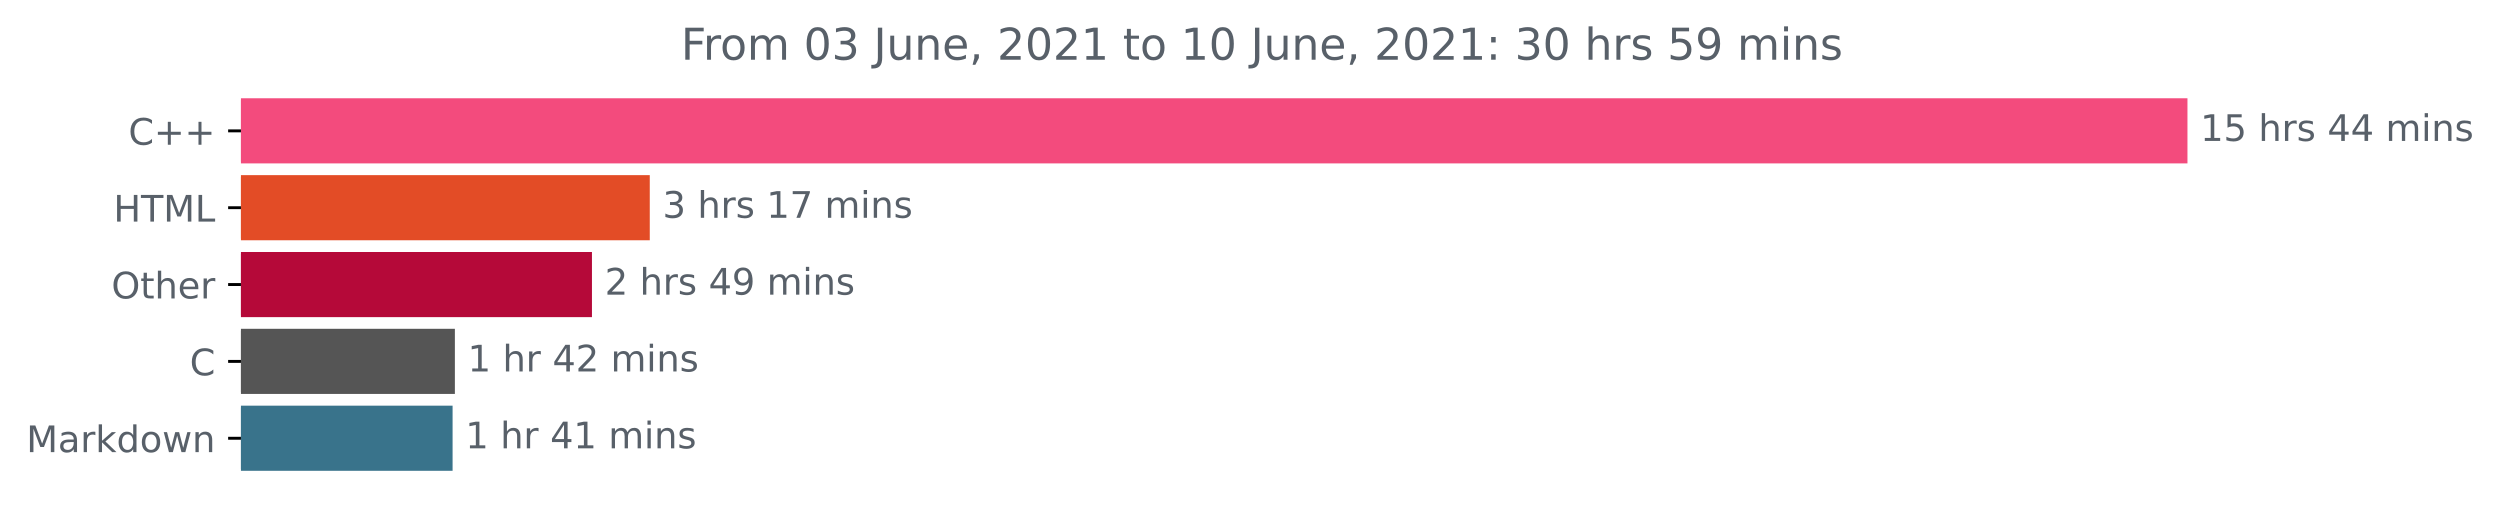
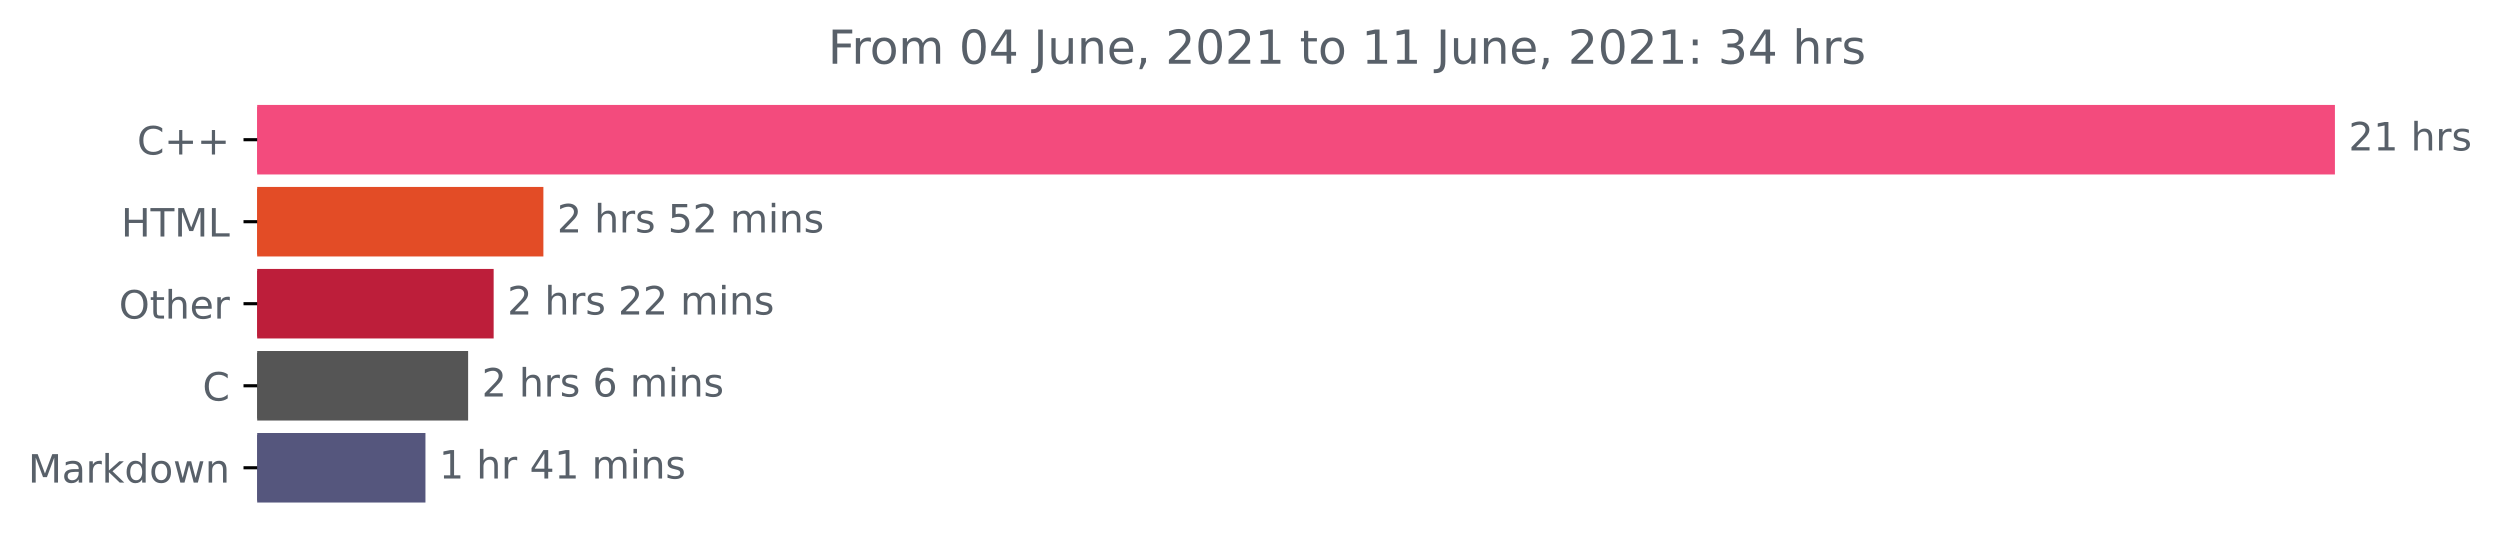
- <svg xmlns="http://www.w3.org/2000/svg" xmlns:xlink="http://www.w3.org/1999/xlink" height="140.398pt" version="1.1" viewBox="0 0 683.177 140.398" width="683.177pt">
+ <svg xmlns="http://www.w3.org/2000/svg" xmlns:xlink="http://www.w3.org/1999/xlink" height="140.398pt" version="1.1" viewBox="0 0 640.03 140.398" width="640.03pt">
  <defs>
    <style type="text/css">*{stroke-linecap:butt;stroke-linejoin:round;}</style>
  </defs>
  <g id="figure_1">
    <g id="patch_1">
-       <path d="M 0 140.398  L 683.177 140.398  L 683.177 0  L 0 0  z " style="fill:none;" />
+       <path d="M 0 140.398  L 640.03 140.398  L 640.03 0  L 0 0  z " style="fill:none;" />
    </g>
    <g id="axes_1">
      <g id="patch_2">
-         <path clip-path="url(#pcbddea03b9)" d="M 65.841 27.358  L 597.269 27.358  L 597.269 44.158  L 65.841 44.158  z " style="fill:#f34b7d;stroke:#f34b7d;stroke-linejoin:miter;" />
+         <path clip-path="url(#pa87f777bcd)" d="M 65.841 27.358  L 597.269 27.358  L 597.269 44.158  L 65.841 44.158  z " style="fill:#f34b7d;stroke:#f34b7d;stroke-linejoin:miter;" />
      </g>
      <g id="patch_3">
-         <path clip-path="url(#pcbddea03b9)" d="M 65.841 48.358  L 177.065 48.358  L 177.065 65.158  L 65.841 65.158  z " style="fill:#e34c26;stroke:#e34c26;stroke-linejoin:miter;" />
+         <path clip-path="url(#pa87f777bcd)" d="M 65.841 48.358  L 138.613 48.358  L 138.613 65.158  L 65.841 65.158  z " style="fill:#e34c26;stroke:#e34c26;stroke-linejoin:miter;" />
      </g>
      <g id="patch_4">
-         <path clip-path="url(#pcbddea03b9)" d="M 65.841 69.358  L 161.265 69.358  L 161.265 86.158  L 65.841 86.158  z " style="fill:#b50939;stroke:#b50939;stroke-linejoin:miter;" />
+         <path clip-path="url(#pa87f777bcd)" d="M 65.841 69.358  L 125.882 69.358  L 125.882 86.158  L 65.841 86.158  z " style="fill:#bd1e3a;stroke:#bd1e3a;stroke-linejoin:miter;" />
      </g>
      <g id="patch_5">
-         <path clip-path="url(#pcbddea03b9)" d="M 65.841 90.358  L 123.807 90.358  L 123.807 107.158  L 65.841 107.158  z " style="fill:#555555;stroke:#555555;stroke-linejoin:miter;" />
+         <path clip-path="url(#pa87f777bcd)" d="M 65.841 90.358  L 119.345 90.358  L 119.345 107.158  L 65.841 107.158  z " style="fill:#555555;stroke:#555555;stroke-linejoin:miter;" />
      </g>
      <g id="patch_6">
-         <path clip-path="url(#pcbddea03b9)" d="M 65.841 111.358  L 123.179 111.358  L 123.179 128.158  L 65.841 128.158  z " style="fill:#39738b;stroke:#39738b;stroke-linejoin:miter;" />
+         <path clip-path="url(#pa87f777bcd)" d="M 65.841 111.358  L 108.42 111.358  L 108.42 128.158  L 65.841 128.158  z " style="fill:#55567d;stroke:#55567d;stroke-linejoin:miter;" />
      </g>
      <g id="matplotlib.axis_1" />
      <g id="matplotlib.axis_2">
        <g id="ytick_1">
          <g id="line2d_1">
            <defs>
-               <path d="M 0 0  L -3.5 0  " id="m662b49eeb8" style="stroke:#000000;stroke-width:0.8;" />
+               <path d="M 0 0  L -3.5 0  " id="m11f3f3ab43" style="stroke:#000000;stroke-width:0.8;" />
            </defs>
            <g>
-               <use style="stroke:#000000;stroke-width:0.8;" x="65.841" xlink:href="#m662b49eeb8" y="35.758" />
+               <use style="stroke:#000000;stroke-width:0.8;" x="65.841" xlink:href="#m11f3f3ab43" y="35.758" />
            </g>
          </g>
          <g id="text_1">
            <g style="fill:#586069;" transform="translate(35.09844 39.55734)scale(0.1 -0.1)">
              <defs>
                <path d="M 4122 4306  L 4122 3641  Q 3803 3938 3442 4084  Q 3081 4231 2675 4231  Q 1875 4231 1450 3742  Q 1025 3253 1025 2328  Q 1025 1406 1450 917  Q 1875 428 2675 428  Q 3081 428 3442 575  Q 3803 722 4122 1019  L 4122 359  Q 3791 134 3420 21  Q 3050 -91 2638 -91  Q 1578 -91 968 557  Q 359 1206 359 2328  Q 359 3453 968 4101  Q 1578 4750 2638 4750  Q 3056 4750 3426 4639  Q 3797 4528 4122 4306  z " id="DejaVuSans-43" transform="scale(0.015625)" />
                <path d="M 2944 4013  L 2944 2272  L 4684 2272  L 4684 1741  L 2944 1741  L 2944 0  L 2419 0  L 2419 1741  L 678 1741  L 678 2272  L 2419 2272  L 2419 4013  L 2944 4013  z " id="DejaVuSans-2b" transform="scale(0.015625)" />
              </defs>
              <use xlink:href="#DejaVuSans-43" />
              <use x="69.824" xlink:href="#DejaVuSans-2b" />
              <use x="153.613" xlink:href="#DejaVuSans-2b" />
            </g>
          </g>
        </g>
        <g id="ytick_2">
          <g id="line2d_2">
            <g>
-               <use style="stroke:#000000;stroke-width:0.8;" x="65.841" xlink:href="#m662b49eeb8" y="56.758" />
+               <use style="stroke:#000000;stroke-width:0.8;" x="65.841" xlink:href="#m11f3f3ab43" y="56.758" />
            </g>
          </g>
          <g id="text_2">
            <g style="fill:#586069;" transform="translate(31.0125 60.55734)scale(0.1 -0.1)">
              <defs>
                <path d="M 628 4666  L 1259 4666  L 1259 2753  L 3553 2753  L 3553 4666  L 4184 4666  L 4184 0  L 3553 0  L 3553 2222  L 1259 2222  L 1259 0  L 628 0  L 628 4666  z " id="DejaVuSans-48" transform="scale(0.015625)" />
                <path d="M -19 4666  L 3928 4666  L 3928 4134  L 2272 4134  L 2272 0  L 1638 0  L 1638 4134  L -19 4134  L -19 4666  z " id="DejaVuSans-54" transform="scale(0.015625)" />
                <path d="M 628 4666  L 1569 4666  L 2759 1491  L 3956 4666  L 4897 4666  L 4897 0  L 4281 0  L 4281 4097  L 3078 897  L 2444 897  L 1241 4097  L 1241 0  L 628 0  L 628 4666  z " id="DejaVuSans-4d" transform="scale(0.015625)" />
                <path d="M 628 4666  L 1259 4666  L 1259 531  L 3531 531  L 3531 0  L 628 0  L 628 4666  z " id="DejaVuSans-4c" transform="scale(0.015625)" />
              </defs>
              <use xlink:href="#DejaVuSans-48" />
              <use x="75.195" xlink:href="#DejaVuSans-54" />
              <use x="136.279" xlink:href="#DejaVuSans-4d" />
              <use x="222.559" xlink:href="#DejaVuSans-4c" />
            </g>
          </g>
        </g>
        <g id="ytick_3">
          <g id="line2d_3">
            <g>
-               <use style="stroke:#000000;stroke-width:0.8;" x="65.841" xlink:href="#m662b49eeb8" y="77.758" />
+               <use style="stroke:#000000;stroke-width:0.8;" x="65.841" xlink:href="#m11f3f3ab43" y="77.758" />
            </g>
          </g>
          <g id="text_3">
            <g style="fill:#586069;" transform="translate(30.44687 81.55734)scale(0.1 -0.1)">
              <defs>
                <path d="M 2522 4238  Q 1834 4238 1429 3725  Q 1025 3213 1025 2328  Q 1025 1447 1429 934  Q 1834 422 2522 422  Q 3209 422 3611 934  Q 4013 1447 4013 2328  Q 4013 3213 3611 3725  Q 3209 4238 2522 4238  z M 2522 4750  Q 3503 4750 4090 4092  Q 4678 3434 4678 2328  Q 4678 1225 4090 567  Q 3503 -91 2522 -91  Q 1538 -91 948 565  Q 359 1222 359 2328  Q 359 3434 948 4092  Q 1538 4750 2522 4750  z " id="DejaVuSans-4f" transform="scale(0.015625)" />
                <path d="M 1172 4494  L 1172 3500  L 2356 3500  L 2356 3053  L 1172 3053  L 1172 1153  Q 1172 725 1289 603  Q 1406 481 1766 481  L 2356 481  L 2356 0  L 1766 0  Q 1100 0 847 248  Q 594 497 594 1153  L 594 3053  L 172 3053  L 172 3500  L 594 3500  L 594 4494  L 1172 4494  z " id="DejaVuSans-74" transform="scale(0.015625)" />
                <path d="M 3513 2113  L 3513 0  L 2938 0  L 2938 2094  Q 2938 2591 2744 2837  Q 2550 3084 2163 3084  Q 1697 3084 1428 2787  Q 1159 2491 1159 1978  L 1159 0  L 581 0  L 581 4863  L 1159 4863  L 1159 2956  Q 1366 3272 1645 3428  Q 1925 3584 2291 3584  Q 2894 3584 3203 3211  Q 3513 2838 3513 2113  z " id="DejaVuSans-68" transform="scale(0.015625)" />
                <path d="M 3597 1894  L 3597 1613  L 953 1613  Q 991 1019 1311 708  Q 1631 397 2203 397  Q 2534 397 2845 478  Q 3156 559 3463 722  L 3463 178  Q 3153 47 2828 -22  Q 2503 -91 2169 -91  Q 1331 -91 842 396  Q 353 884 353 1716  Q 353 2575 817 3079  Q 1281 3584 2069 3584  Q 2775 3584 3186 3129  Q 3597 2675 3597 1894  z M 3022 2063  Q 3016 2534 2758 2815  Q 2500 3097 2075 3097  Q 1594 3097 1305 2825  Q 1016 2553 972 2059  L 3022 2063  z " id="DejaVuSans-65" transform="scale(0.015625)" />
                <path d="M 2631 2963  Q 2534 3019 2420 3045  Q 2306 3072 2169 3072  Q 1681 3072 1420 2755  Q 1159 2438 1159 1844  L 1159 0  L 581 0  L 581 3500  L 1159 3500  L 1159 2956  Q 1341 3275 1631 3429  Q 1922 3584 2338 3584  Q 2397 3584 2469 3576  Q 2541 3569 2628 3553  L 2631 2963  z " id="DejaVuSans-72" transform="scale(0.015625)" />
              </defs>
              <use xlink:href="#DejaVuSans-4f" />
              <use x="78.711" xlink:href="#DejaVuSans-74" />
              <use x="117.92" xlink:href="#DejaVuSans-68" />
              <use x="181.299" xlink:href="#DejaVuSans-65" />
              <use x="242.822" xlink:href="#DejaVuSans-72" />
            </g>
          </g>
        </g>
        <g id="ytick_4">
          <g id="line2d_4">
            <g>
-               <use style="stroke:#000000;stroke-width:0.8;" x="65.841" xlink:href="#m662b49eeb8" y="98.758" />
+               <use style="stroke:#000000;stroke-width:0.8;" x="65.841" xlink:href="#m11f3f3ab43" y="98.758" />
            </g>
          </g>
          <g id="text_4">
            <g style="fill:#586069;" transform="translate(51.85781 102.5573)scale(0.1 -0.1)">
              <use xlink:href="#DejaVuSans-43" />
            </g>
          </g>
        </g>
        <g id="ytick_5">
          <g id="line2d_5">
            <g>
-               <use style="stroke:#000000;stroke-width:0.8;" x="65.841" xlink:href="#m662b49eeb8" y="119.758" />
+               <use style="stroke:#000000;stroke-width:0.8;" x="65.841" xlink:href="#m11f3f3ab43" y="119.758" />
            </g>
          </g>
          <g id="text_5">
            <g style="fill:#586069;" transform="translate(7.2 123.5573)scale(0.1 -0.1)">
              <defs>
                <path d="M 2194 1759  Q 1497 1759 1228 1600  Q 959 1441 959 1056  Q 959 750 1161 570  Q 1363 391 1709 391  Q 2188 391 2477 730  Q 2766 1069 2766 1631  L 2766 1759  L 2194 1759  z M 3341 1997  L 3341 0  L 2766 0  L 2766 531  Q 2569 213 2275 61  Q 1981 -91 1556 -91  Q 1019 -91 701 211  Q 384 513 384 1019  Q 384 1609 779 1909  Q 1175 2209 1959 2209  L 2766 2209  L 2766 2266  Q 2766 2663 2505 2880  Q 2244 3097 1772 3097  Q 1472 3097 1187 3025  Q 903 2953 641 2809  L 641 3341  Q 956 3463 1253 3523  Q 1550 3584 1831 3584  Q 2591 3584 2966 3190  Q 3341 2797 3341 1997  z " id="DejaVuSans-61" transform="scale(0.015625)" />
                <path d="M 581 4863  L 1159 4863  L 1159 1991  L 2875 3500  L 3609 3500  L 1753 1863  L 3688 0  L 2938 0  L 1159 1709  L 1159 0  L 581 0  L 581 4863  z " id="DejaVuSans-6b" transform="scale(0.015625)" />
                <path d="M 2906 2969  L 2906 4863  L 3481 4863  L 3481 0  L 2906 0  L 2906 525  Q 2725 213 2448 61  Q 2172 -91 1784 -91  Q 1150 -91 751 415  Q 353 922 353 1747  Q 353 2572 751 3078  Q 1150 3584 1784 3584  Q 2172 3584 2448 3432  Q 2725 3281 2906 2969  z M 947 1747  Q 947 1113 1208 752  Q 1469 391 1925 391  Q 2381 391 2643 752  Q 2906 1113 2906 1747  Q 2906 2381 2643 2742  Q 2381 3103 1925 3103  Q 1469 3103 1208 2742  Q 947 2381 947 1747  z " id="DejaVuSans-64" transform="scale(0.015625)" />
                <path d="M 1959 3097  Q 1497 3097 1228 2736  Q 959 2375 959 1747  Q 959 1119 1226 758  Q 1494 397 1959 397  Q 2419 397 2687 759  Q 2956 1122 2956 1747  Q 2956 2369 2687 2733  Q 2419 3097 1959 3097  z M 1959 3584  Q 2709 3584 3137 3096  Q 3566 2609 3566 1747  Q 3566 888 3137 398  Q 2709 -91 1959 -91  Q 1206 -91 779 398  Q 353 888 353 1747  Q 353 2609 779 3096  Q 1206 3584 1959 3584  z " id="DejaVuSans-6f" transform="scale(0.015625)" />
                <path d="M 269 3500  L 844 3500  L 1563 769  L 2278 3500  L 2956 3500  L 3675 769  L 4391 3500  L 4966 3500  L 4050 0  L 3372 0  L 2619 2869  L 1863 0  L 1184 0  L 269 3500  z " id="DejaVuSans-77" transform="scale(0.015625)" />
                <path d="M 3513 2113  L 3513 0  L 2938 0  L 2938 2094  Q 2938 2591 2744 2837  Q 2550 3084 2163 3084  Q 1697 3084 1428 2787  Q 1159 2491 1159 1978  L 1159 0  L 581 0  L 581 3500  L 1159 3500  L 1159 2956  Q 1366 3272 1645 3428  Q 1925 3584 2291 3584  Q 2894 3584 3203 3211  Q 3513 2838 3513 2113  z " id="DejaVuSans-6e" transform="scale(0.015625)" />
              </defs>
              <use xlink:href="#DejaVuSans-4d" />
              <use x="86.279" xlink:href="#DejaVuSans-61" />
              <use x="147.559" xlink:href="#DejaVuSans-72" />
              <use x="188.672" xlink:href="#DejaVuSans-6b" />
              <use x="246.582" xlink:href="#DejaVuSans-64" />
              <use x="310.059" xlink:href="#DejaVuSans-6f" />
              <use x="371.24" xlink:href="#DejaVuSans-77" />
              <use x="453.027" xlink:href="#DejaVuSans-6e" />
            </g>
          </g>
        </g>
      </g>
      <g id="text_6">
        <g style="fill:#586069;" transform="translate(601.2692 38.5175)scale(0.1 -0.1)">
          <defs>
+             <path d="M 1228 531  L 3431 531  L 3431 0  L 469 0  L 469 531  Q 828 903 1448 1529  Q 2069 2156 2228 2338  Q 2531 2678 2651 2914  Q 2772 3150 2772 3378  Q 2772 3750 2511 3984  Q 2250 4219 1831 4219  Q 1534 4219 1204 4116  Q 875 4013 500 3803  L 500 4441  Q 881 4594 1212 4672  Q 1544 4750 1819 4750  Q 2544 4750 2975 4387  Q 3406 4025 3406 3419  Q 3406 3131 3298 2873  Q 3191 2616 2906 2266  Q 2828 2175 2409 1742  Q 1991 1309 1228 531  z " id="DejaVuSans-32" transform="scale(0.015625)" />
            <path d="M 794 531  L 1825 531  L 1825 4091  L 703 3866  L 703 4441  L 1819 4666  L 2450 4666  L 2450 531  L 3481 531  L 3481 0  L 794 0  L 794 531  z " id="DejaVuSans-31" transform="scale(0.015625)" />
-             <path d="M 691 4666  L 3169 4666  L 3169 4134  L 1269 4134  L 1269 2991  Q 1406 3038 1543 3061  Q 1681 3084 1819 3084  Q 2600 3084 3056 2656  Q 3513 2228 3513 1497  Q 3513 744 3044 326  Q 2575 -91 1722 -91  Q 1428 -91 1123 -41  Q 819 9 494 109  L 494 744  Q 775 591 1075 516  Q 1375 441 1709 441  Q 2250 441 2565 725  Q 2881 1009 2881 1497  Q 2881 1984 2565 2268  Q 2250 2553 1709 2553  Q 1456 2553 1204 2497  Q 953 2441 691 2322  L 691 4666  z " id="DejaVuSans-35" transform="scale(0.015625)" />
            <path id="DejaVuSans-20" transform="scale(0.015625)" />
            <path d="M 2834 3397  L 2834 2853  Q 2591 2978 2328 3040  Q 2066 3103 1784 3103  Q 1356 3103 1142 2972  Q 928 2841 928 2578  Q 928 2378 1081 2264  Q 1234 2150 1697 2047  L 1894 2003  Q 2506 1872 2764 1633  Q 3022 1394 3022 966  Q 3022 478 2636 193  Q 2250 -91 1575 -91  Q 1294 -91 989 -36  Q 684 19 347 128  L 347 722  Q 666 556 975 473  Q 1284 391 1588 391  Q 1994 391 2212 530  Q 2431 669 2431 922  Q 2431 1156 2273 1281  Q 2116 1406 1581 1522  L 1381 1569  Q 847 1681 609 1914  Q 372 2147 372 2553  Q 372 3047 722 3315  Q 1072 3584 1716 3584  Q 2034 3584 2315 3537  Q 2597 3491 2834 3397  z " id="DejaVuSans-73" transform="scale(0.015625)" />
-             <path d="M 2419 4116  L 825 1625  L 2419 1625  L 2419 4116  z M 2253 4666  L 3047 4666  L 3047 1625  L 3713 1625  L 3713 1100  L 3047 1100  L 3047 0  L 2419 0  L 2419 1100  L 313 1100  L 313 1709  L 2253 4666  z " id="DejaVuSans-34" transform="scale(0.015625)" />
-             <path d="M 3328 2828  Q 3544 3216 3844 3400  Q 4144 3584 4550 3584  Q 5097 3584 5394 3201  Q 5691 2819 5691 2113  L 5691 0  L 5113 0  L 5113 2094  Q 5113 2597 4934 2840  Q 4756 3084 4391 3084  Q 3944 3084 3684 2787  Q 3425 2491 3425 1978  L 3425 0  L 2847 0  L 2847 2094  Q 2847 2600 2669 2842  Q 2491 3084 2119 3084  Q 1678 3084 1418 2786  Q 1159 2488 1159 1978  L 1159 0  L 581 0  L 581 3500  L 1159 3500  L 1159 2956  Q 1356 3278 1631 3431  Q 1906 3584 2284 3584  Q 2666 3584 2933 3390  Q 3200 3197 3328 2828  z " id="DejaVuSans-6d" transform="scale(0.015625)" />
-             <path d="M 603 3500  L 1178 3500  L 1178 0  L 603 0  L 603 3500  z M 603 4863  L 1178 4863  L 1178 4134  L 603 4134  L 603 4863  z " id="DejaVuSans-69" transform="scale(0.015625)" />
-           </defs>
-           <use xlink:href="#DejaVuSans-31" />
-           <use x="63.623" xlink:href="#DejaVuSans-35" />
+           </defs>
+           <use xlink:href="#DejaVuSans-32" />
+           <use x="63.623" xlink:href="#DejaVuSans-31" />
          <use x="127.246" xlink:href="#DejaVuSans-20" />
          <use x="159.033" xlink:href="#DejaVuSans-68" />
          <use x="222.412" xlink:href="#DejaVuSans-72" />
          <use x="263.525" xlink:href="#DejaVuSans-73" />
-           <use x="315.625" xlink:href="#DejaVuSans-20" />
-           <use x="347.412" xlink:href="#DejaVuSans-34" />
-           <use x="411.035" xlink:href="#DejaVuSans-34" />
-           <use x="474.658" xlink:href="#DejaVuSans-20" />
-           <use x="506.445" xlink:href="#DejaVuSans-6d" />
-           <use x="603.857" xlink:href="#DejaVuSans-69" />
-           <use x="631.641" xlink:href="#DejaVuSans-6e" />
-           <use x="695.02" xlink:href="#DejaVuSans-73" />
        </g>
      </g>
      <g id="text_7">
-         <g style="fill:#586069;" transform="translate(181.065 59.5175)scale(0.1 -0.1)">
-           <defs>
-             <path d="M 2597 2516  Q 3050 2419 3304 2112  Q 3559 1806 3559 1356  Q 3559 666 3084 287  Q 2609 -91 1734 -91  Q 1441 -91 1130 -33  Q 819 25 488 141  L 488 750  Q 750 597 1062 519  Q 1375 441 1716 441  Q 2309 441 2620 675  Q 2931 909 2931 1356  Q 2931 1769 2642 2001  Q 2353 2234 1838 2234  L 1294 2234  L 1294 2753  L 1863 2753  Q 2328 2753 2575 2939  Q 2822 3125 2822 3475  Q 2822 3834 2567 4026  Q 2313 4219 1838 4219  Q 1578 4219 1281 4162  Q 984 4106 628 3988  L 628 4550  Q 988 4650 1302 4700  Q 1616 4750 1894 4750  Q 2613 4750 3031 4423  Q 3450 4097 3450 3541  Q 3450 3153 3228 2886  Q 3006 2619 2597 2516  z " id="DejaVuSans-33" transform="scale(0.015625)" />
-             <path d="M 525 4666  L 3525 4666  L 3525 4397  L 1831 0  L 1172 0  L 2766 4134  L 525 4134  L 525 4666  z " id="DejaVuSans-37" transform="scale(0.015625)" />
-           </defs>
-           <use xlink:href="#DejaVuSans-33" />
+         <g style="fill:#586069;" transform="translate(142.6131 59.5175)scale(0.1 -0.1)">
+           <defs>
+             <path d="M 691 4666  L 3169 4666  L 3169 4134  L 1269 4134  L 1269 2991  Q 1406 3038 1543 3061  Q 1681 3084 1819 3084  Q 2600 3084 3056 2656  Q 3513 2228 3513 1497  Q 3513 744 3044 326  Q 2575 -91 1722 -91  Q 1428 -91 1123 -41  Q 819 9 494 109  L 494 744  Q 775 591 1075 516  Q 1375 441 1709 441  Q 2250 441 2565 725  Q 2881 1009 2881 1497  Q 2881 1984 2565 2268  Q 2250 2553 1709 2553  Q 1456 2553 1204 2497  Q 953 2441 691 2322  L 691 4666  z " id="DejaVuSans-35" transform="scale(0.015625)" />
+             <path d="M 3328 2828  Q 3544 3216 3844 3400  Q 4144 3584 4550 3584  Q 5097 3584 5394 3201  Q 5691 2819 5691 2113  L 5691 0  L 5113 0  L 5113 2094  Q 5113 2597 4934 2840  Q 4756 3084 4391 3084  Q 3944 3084 3684 2787  Q 3425 2491 3425 1978  L 3425 0  L 2847 0  L 2847 2094  Q 2847 2600 2669 2842  Q 2491 3084 2119 3084  Q 1678 3084 1418 2786  Q 1159 2488 1159 1978  L 1159 0  L 581 0  L 581 3500  L 1159 3500  L 1159 2956  Q 1356 3278 1631 3431  Q 1906 3584 2284 3584  Q 2666 3584 2933 3390  Q 3200 3197 3328 2828  z " id="DejaVuSans-6d" transform="scale(0.015625)" />
+             <path d="M 603 3500  L 1178 3500  L 1178 0  L 603 0  L 603 3500  z M 603 4863  L 1178 4863  L 1178 4134  L 603 4134  L 603 4863  z " id="DejaVuSans-69" transform="scale(0.015625)" />
+           </defs>
+           <use xlink:href="#DejaVuSans-32" />
          <use x="63.623" xlink:href="#DejaVuSans-20" />
          <use x="95.41" xlink:href="#DejaVuSans-68" />
          <use x="158.789" xlink:href="#DejaVuSans-72" />
          <use x="199.902" xlink:href="#DejaVuSans-73" />
          <use x="252.002" xlink:href="#DejaVuSans-20" />
-           <use x="283.789" xlink:href="#DejaVuSans-31" />
-           <use x="347.412" xlink:href="#DejaVuSans-37" />
+           <use x="283.789" xlink:href="#DejaVuSans-35" />
+           <use x="347.412" xlink:href="#DejaVuSans-32" />
          <use x="411.035" xlink:href="#DejaVuSans-20" />
          <use x="442.822" xlink:href="#DejaVuSans-6d" />
          <use x="540.234" xlink:href="#DejaVuSans-69" />
          <use x="568.018" xlink:href="#DejaVuSans-6e" />
          <use x="631.396" xlink:href="#DejaVuSans-73" />
        </g>
      </g>
      <g id="text_8">
-         <g style="fill:#586069;" transform="translate(165.2655 80.5175)scale(0.1 -0.1)">
-           <defs>
-             <path d="M 1228 531  L 3431 531  L 3431 0  L 469 0  L 469 531  Q 828 903 1448 1529  Q 2069 2156 2228 2338  Q 2531 2678 2651 2914  Q 2772 3150 2772 3378  Q 2772 3750 2511 3984  Q 2250 4219 1831 4219  Q 1534 4219 1204 4116  Q 875 4013 500 3803  L 500 4441  Q 881 4594 1212 4672  Q 1544 4750 1819 4750  Q 2544 4750 2975 4387  Q 3406 4025 3406 3419  Q 3406 3131 3298 2873  Q 3191 2616 2906 2266  Q 2828 2175 2409 1742  Q 1991 1309 1228 531  z " id="DejaVuSans-32" transform="scale(0.015625)" />
-             <path d="M 703 97  L 703 672  Q 941 559 1184 500  Q 1428 441 1663 441  Q 2288 441 2617 861  Q 2947 1281 2994 2138  Q 2813 1869 2534 1725  Q 2256 1581 1919 1581  Q 1219 1581 811 2004  Q 403 2428 403 3163  Q 403 3881 828 4315  Q 1253 4750 1959 4750  Q 2769 4750 3195 4129  Q 3622 3509 3622 2328  Q 3622 1225 3098 567  Q 2575 -91 1691 -91  Q 1453 -91 1209 -44  Q 966 3 703 97  z M 1959 2075  Q 2384 2075 2632 2365  Q 2881 2656 2881 3163  Q 2881 3666 2632 3958  Q 2384 4250 1959 4250  Q 1534 4250 1286 3958  Q 1038 3666 1038 3163  Q 1038 2656 1286 2365  Q 1534 2075 1959 2075  z " id="DejaVuSans-39" transform="scale(0.015625)" />
-           </defs>
+         <g style="fill:#586069;" transform="translate(129.8822 80.5175)scale(0.1 -0.1)">
          <use xlink:href="#DejaVuSans-32" />
          <use x="63.623" xlink:href="#DejaVuSans-20" />
          <use x="95.41" xlink:href="#DejaVuSans-68" />
          <use x="158.789" xlink:href="#DejaVuSans-72" />
          <use x="199.902" xlink:href="#DejaVuSans-73" />
          <use x="252.002" xlink:href="#DejaVuSans-20" />
-           <use x="283.789" xlink:href="#DejaVuSans-34" />
-           <use x="347.412" xlink:href="#DejaVuSans-39" />
+           <use x="283.789" xlink:href="#DejaVuSans-32" />
+           <use x="347.412" xlink:href="#DejaVuSans-32" />
          <use x="411.035" xlink:href="#DejaVuSans-20" />
          <use x="442.822" xlink:href="#DejaVuSans-6d" />
          <use x="540.234" xlink:href="#DejaVuSans-69" />
          <use x="568.018" xlink:href="#DejaVuSans-6e" />
          <use x="631.396" xlink:href="#DejaVuSans-73" />
        </g>
      </g>
      <g id="text_9">
-         <g style="fill:#586069;" transform="translate(127.807 101.5175)scale(0.1 -0.1)">
-           <use xlink:href="#DejaVuSans-31" />
-           <use x="63.623" xlink:href="#DejaVuSans-20" />
-           <use x="95.41" xlink:href="#DejaVuSans-68" />
-           <use x="158.789" xlink:href="#DejaVuSans-72" />
-           <use x="199.902" xlink:href="#DejaVuSans-20" />
-           <use x="231.689" xlink:href="#DejaVuSans-34" />
-           <use x="295.312" xlink:href="#DejaVuSans-32" />
-           <use x="358.936" xlink:href="#DejaVuSans-20" />
-           <use x="390.723" xlink:href="#DejaVuSans-6d" />
-           <use x="488.135" xlink:href="#DejaVuSans-69" />
-           <use x="515.918" xlink:href="#DejaVuSans-6e" />
-           <use x="579.297" xlink:href="#DejaVuSans-73" />
+         <g style="fill:#586069;" transform="translate(123.3448 101.5175)scale(0.1 -0.1)">
+           <defs>
+             <path d="M 2113 2584  Q 1688 2584 1439 2293  Q 1191 2003 1191 1497  Q 1191 994 1439 701  Q 1688 409 2113 409  Q 2538 409 2786 701  Q 3034 994 3034 1497  Q 3034 2003 2786 2293  Q 2538 2584 2113 2584  z M 3366 4563  L 3366 3988  Q 3128 4100 2886 4159  Q 2644 4219 2406 4219  Q 1781 4219 1451 3797  Q 1122 3375 1075 2522  Q 1259 2794 1537 2939  Q 1816 3084 2150 3084  Q 2853 3084 3261 2657  Q 3669 2231 3669 1497  Q 3669 778 3244 343  Q 2819 -91 2113 -91  Q 1303 -91 875 529  Q 447 1150 447 2328  Q 447 3434 972 4092  Q 1497 4750 2381 4750  Q 2619 4750 2861 4703  Q 3103 4656 3366 4563  z " id="DejaVuSans-36" transform="scale(0.015625)" />
+           </defs>
+           <use xlink:href="#DejaVuSans-32" />
+           <use x="63.623" xlink:href="#DejaVuSans-20" />
+           <use x="95.41" xlink:href="#DejaVuSans-68" />
+           <use x="158.789" xlink:href="#DejaVuSans-72" />
+           <use x="199.902" xlink:href="#DejaVuSans-73" />
+           <use x="252.002" xlink:href="#DejaVuSans-20" />
+           <use x="283.789" xlink:href="#DejaVuSans-36" />
+           <use x="347.412" xlink:href="#DejaVuSans-20" />
+           <use x="379.199" xlink:href="#DejaVuSans-6d" />
+           <use x="476.611" xlink:href="#DejaVuSans-69" />
+           <use x="504.395" xlink:href="#DejaVuSans-6e" />
+           <use x="567.773" xlink:href="#DejaVuSans-73" />
        </g>
      </g>
      <g id="text_10">
-         <g style="fill:#586069;" transform="translate(127.1792 122.5175)scale(0.1 -0.1)">
+         <g style="fill:#586069;" transform="translate(112.4203 122.5175)scale(0.1 -0.1)">
+           <defs>
+             <path d="M 2419 4116  L 825 1625  L 2419 1625  L 2419 4116  z M 2253 4666  L 3047 4666  L 3047 1625  L 3713 1625  L 3713 1100  L 3047 1100  L 3047 0  L 2419 0  L 2419 1100  L 313 1100  L 313 1709  L 2253 4666  z " id="DejaVuSans-34" transform="scale(0.015625)" />
+           </defs>
          <use xlink:href="#DejaVuSans-31" />
          <use x="63.623" xlink:href="#DejaVuSans-20" />
          <use x="95.41" xlink:href="#DejaVuSans-68" />
          <use x="158.789" xlink:href="#DejaVuSans-72" />
          <use x="199.902" xlink:href="#DejaVuSans-20" />
          <use x="231.689" xlink:href="#DejaVuSans-34" />
          <use x="295.312" xlink:href="#DejaVuSans-31" />
          <use x="358.936" xlink:href="#DejaVuSans-20" />
          <use x="390.723" xlink:href="#DejaVuSans-6d" />
          <use x="488.135" xlink:href="#DejaVuSans-69" />
          <use x="515.918" xlink:href="#DejaVuSans-6e" />
          <use x="579.297" xlink:href="#DejaVuSans-73" />
        </g>
      </g>
      <g id="text_11">
-         <g style="fill:#586069;" transform="translate(186.0956 16.31812)scale(0.12 -0.12)">
+         <g style="fill:#586069;" transform="translate(211.9837 16.31812)scale(0.12 -0.12)">
          <defs>
            <path d="M 628 4666  L 3309 4666  L 3309 4134  L 1259 4134  L 1259 2759  L 3109 2759  L 3109 2228  L 1259 2228  L 1259 0  L 628 0  L 628 4666  z " id="DejaVuSans-46" transform="scale(0.015625)" />
            <path d="M 2034 4250  Q 1547 4250 1301 3770  Q 1056 3291 1056 2328  Q 1056 1369 1301 889  Q 1547 409 2034 409  Q 2525 409 2770 889  Q 3016 1369 3016 2328  Q 3016 3291 2770 3770  Q 2525 4250 2034 4250  z M 2034 4750  Q 2819 4750 3233 4129  Q 3647 3509 3647 2328  Q 3647 1150 3233 529  Q 2819 -91 2034 -91  Q 1250 -91 836 529  Q 422 1150 422 2328  Q 422 3509 836 4129  Q 1250 4750 2034 4750  z " id="DejaVuSans-30" transform="scale(0.015625)" />
            <path d="M 628 4666  L 1259 4666  L 1259 325  Q 1259 -519 939 -900  Q 619 -1281 -91 -1281  L -331 -1281  L -331 -750  L -134 -750  Q 284 -750 456 -515  Q 628 -281 628 325  L 628 4666  z " id="DejaVuSans-4a" transform="scale(0.015625)" />
            <path d="M 544 1381  L 544 3500  L 1119 3500  L 1119 1403  Q 1119 906 1312 657  Q 1506 409 1894 409  Q 2359 409 2629 706  Q 2900 1003 2900 1516  L 2900 3500  L 3475 3500  L 3475 0  L 2900 0  L 2900 538  Q 2691 219 2414 64  Q 2138 -91 1772 -91  Q 1169 -91 856 284  Q 544 659 544 1381  z M 1991 3584  L 1991 3584  z " id="DejaVuSans-75" transform="scale(0.015625)" />
            <path d="M 750 794  L 1409 794  L 1409 256  L 897 -744  L 494 -744  L 750 256  L 750 794  z " id="DejaVuSans-2c" transform="scale(0.015625)" />
            <path d="M 750 794  L 1409 794  L 1409 0  L 750 0  L 750 794  z M 750 3309  L 1409 3309  L 1409 2516  L 750 2516  L 750 3309  z " id="DejaVuSans-3a" transform="scale(0.015625)" />
+             <path d="M 2597 2516  Q 3050 2419 3304 2112  Q 3559 1806 3559 1356  Q 3559 666 3084 287  Q 2609 -91 1734 -91  Q 1441 -91 1130 -33  Q 819 25 488 141  L 488 750  Q 750 597 1062 519  Q 1375 441 1716 441  Q 2309 441 2620 675  Q 2931 909 2931 1356  Q 2931 1769 2642 2001  Q 2353 2234 1838 2234  L 1294 2234  L 1294 2753  L 1863 2753  Q 2328 2753 2575 2939  Q 2822 3125 2822 3475  Q 2822 3834 2567 4026  Q 2313 4219 1838 4219  Q 1578 4219 1281 4162  Q 984 4106 628 3988  L 628 4550  Q 988 4650 1302 4700  Q 1616 4750 1894 4750  Q 2613 4750 3031 4423  Q 3450 4097 3450 3541  Q 3450 3153 3228 2886  Q 3006 2619 2597 2516  z " id="DejaVuSans-33" transform="scale(0.015625)" />
          </defs>
          <use xlink:href="#DejaVuSans-46" />
          <use x="50.27" xlink:href="#DejaVuSans-72" />
          <use x="89.133" xlink:href="#DejaVuSans-6f" />
          <use x="150.314" xlink:href="#DejaVuSans-6d" />
          <use x="247.727" xlink:href="#DejaVuSans-20" />
          <use x="279.514" xlink:href="#DejaVuSans-30" />
-           <use x="343.137" xlink:href="#DejaVuSans-33" />
+           <use x="343.137" xlink:href="#DejaVuSans-34" />
          <use x="406.76" xlink:href="#DejaVuSans-20" />
          <use x="438.547" xlink:href="#DejaVuSans-4a" />
          <use x="468.039" xlink:href="#DejaVuSans-75" />
          <use x="531.418" xlink:href="#DejaVuSans-6e" />
          <use x="594.797" xlink:href="#DejaVuSans-65" />
          <use x="656.32" xlink:href="#DejaVuSans-2c" />
          <use x="688.107" xlink:href="#DejaVuSans-20" />
          <use x="719.895" xlink:href="#DejaVuSans-32" />
          <use x="783.518" xlink:href="#DejaVuSans-30" />
          <use x="847.141" xlink:href="#DejaVuSans-32" />
          <use x="910.764" xlink:href="#DejaVuSans-31" />
          <use x="974.387" xlink:href="#DejaVuSans-20" />
          <use x="1006.174" xlink:href="#DejaVuSans-74" />
          <use x="1045.383" xlink:href="#DejaVuSans-6f" />
          <use x="1106.564" xlink:href="#DejaVuSans-20" />
          <use x="1138.352" xlink:href="#DejaVuSans-31" />
-           <use x="1201.975" xlink:href="#DejaVuSans-30" />
+           <use x="1201.975" xlink:href="#DejaVuSans-31" />
          <use x="1265.598" xlink:href="#DejaVuSans-20" />
          <use x="1297.385" xlink:href="#DejaVuSans-4a" />
          <use x="1326.877" xlink:href="#DejaVuSans-75" />
          <use x="1390.256" xlink:href="#DejaVuSans-6e" />
          <use x="1453.635" xlink:href="#DejaVuSans-65" />
          <use x="1515.158" xlink:href="#DejaVuSans-2c" />
          <use x="1546.945" xlink:href="#DejaVuSans-20" />
          <use x="1578.732" xlink:href="#DejaVuSans-32" />
          <use x="1642.355" xlink:href="#DejaVuSans-30" />
          <use x="1705.979" xlink:href="#DejaVuSans-32" />
          <use x="1769.602" xlink:href="#DejaVuSans-31" />
          <use x="1833.225" xlink:href="#DejaVuSans-3a" />
          <use x="1866.916" xlink:href="#DejaVuSans-20" />
          <use x="1898.703" xlink:href="#DejaVuSans-33" />
-           <use x="1962.326" xlink:href="#DejaVuSans-30" />
+           <use x="1962.326" xlink:href="#DejaVuSans-34" />
          <use x="2025.949" xlink:href="#DejaVuSans-20" />
          <use x="2057.736" xlink:href="#DejaVuSans-68" />
          <use x="2121.115" xlink:href="#DejaVuSans-72" />
          <use x="2162.229" xlink:href="#DejaVuSans-73" />
-           <use x="2214.328" xlink:href="#DejaVuSans-20" />
-           <use x="2246.115" xlink:href="#DejaVuSans-35" />
-           <use x="2309.738" xlink:href="#DejaVuSans-39" />
-           <use x="2373.361" xlink:href="#DejaVuSans-20" />
-           <use x="2405.148" xlink:href="#DejaVuSans-6d" />
-           <use x="2502.561" xlink:href="#DejaVuSans-69" />
-           <use x="2530.344" xlink:href="#DejaVuSans-6e" />
-           <use x="2593.723" xlink:href="#DejaVuSans-73" />
        </g>
      </g>
    </g>
  </g>
  <defs>
-     <clipPath id="pcbddea03b9">
+     <clipPath id="pa87f777bcd">
      <rect height="110.88" width="558" x="65.841" y="22.318" />
    </clipPath>
  </defs>
</svg>
